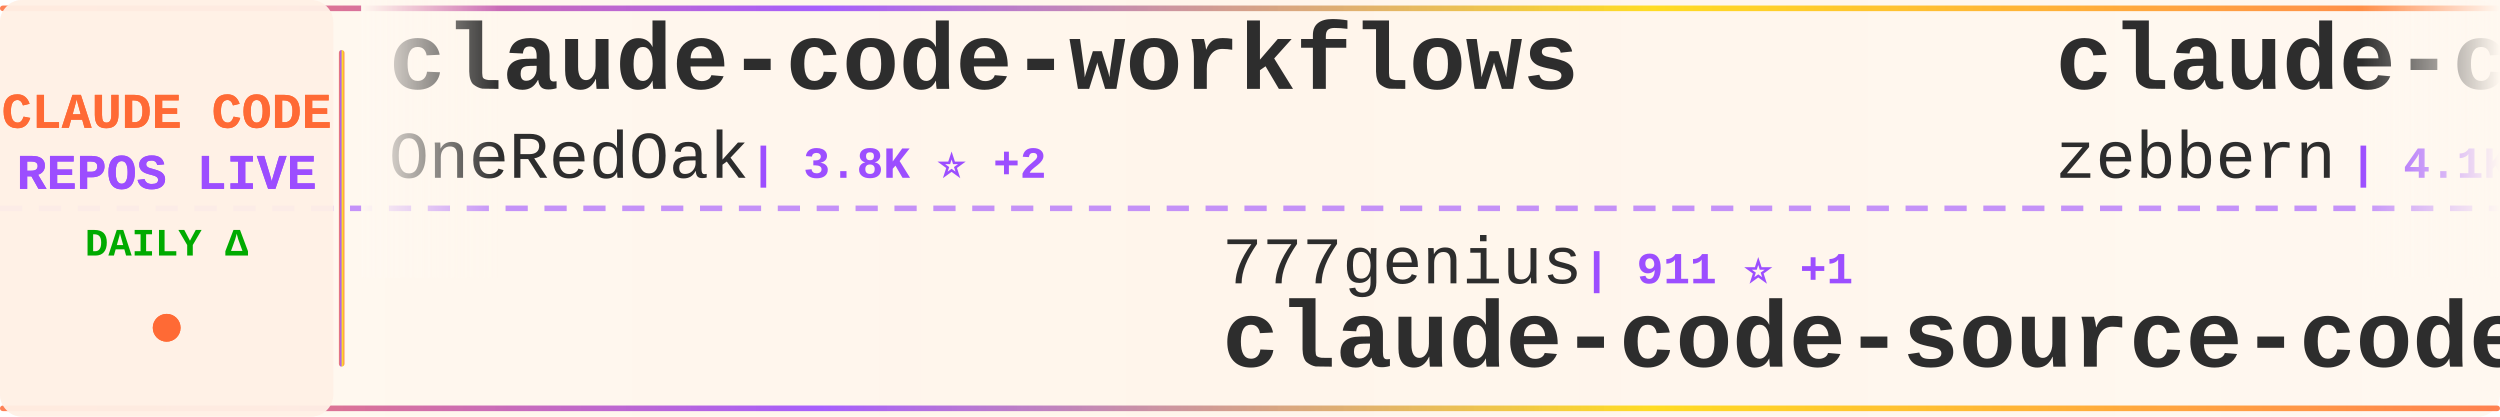
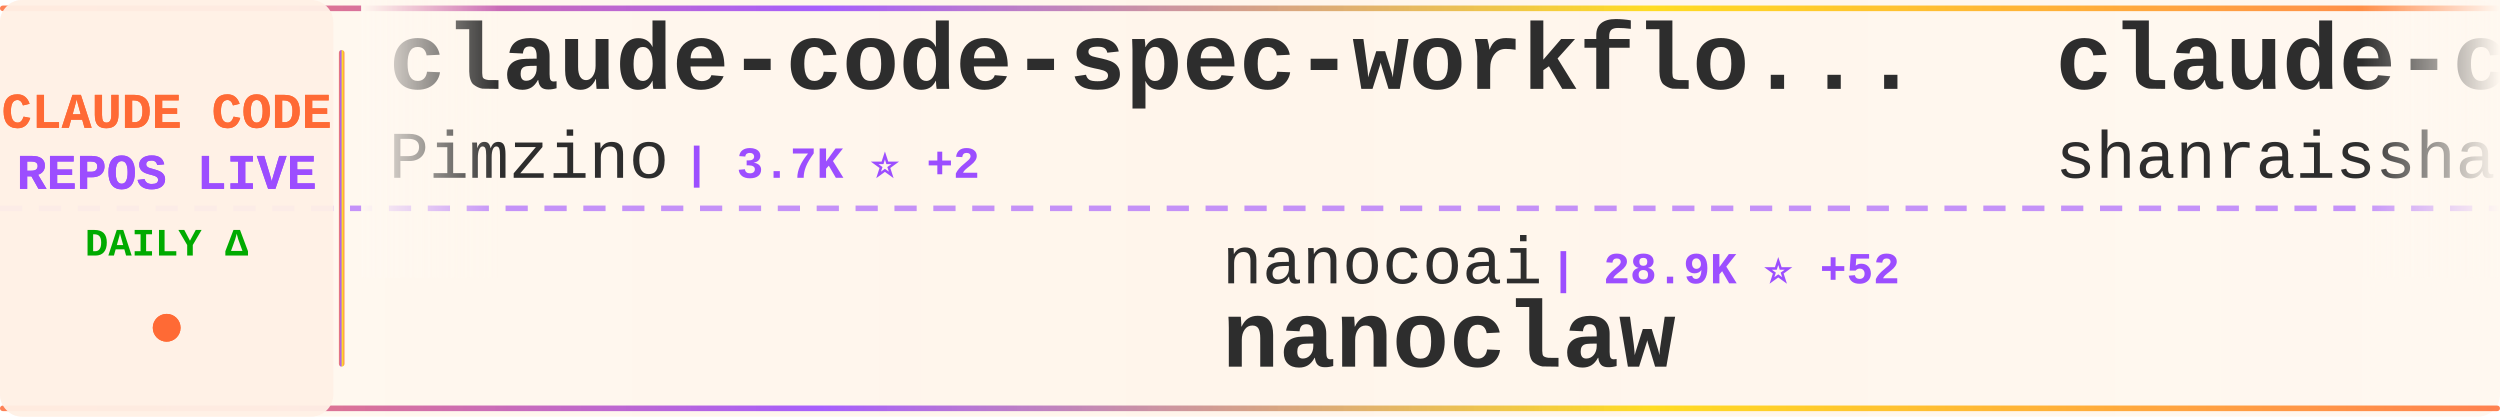
<svg xmlns="http://www.w3.org/2000/svg" width="900" height="150">
  <defs>
    <linearGradient id="tickerBg" x1="0%" y1="0%" x2="100%" y2="0%">
      <stop offset="0%" style="stop-color:#fff8f0;stop-opacity:0.98" />
      <stop offset="50%" style="stop-color:#fff5eb;stop-opacity:1" />
      <stop offset="100%" style="stop-color:#fff8f0;stop-opacity:0.98" />
    </linearGradient>
    <linearGradient id="borderGrad" x1="0%" y1="0%" x2="100%" y2="0%">
      <stop offset="0%" style="stop-color:#FF6B35;stop-opacity:0.85">
        <animate attributeName="stop-opacity" values="0.85;1;0.85" dur="2s" repeatCount="indefinite" />
      </stop>
      <stop offset="33%" style="stop-color:#9C4EFF;stop-opacity:0.9">
        <animate attributeName="stop-opacity" values="0.9;1;0.9" dur="2.2s" repeatCount="indefinite" />
      </stop>
      <stop offset="66%" style="stop-color:#FFD700;stop-opacity:0.85">
        <animate attributeName="stop-opacity" values="0.85;1;0.85" dur="1.8s" repeatCount="indefinite" />
      </stop>
      <stop offset="100%" style="stop-color:#FF6B35;stop-opacity:0.85">
        <animate attributeName="stop-opacity" values="0.85;1;0.85" dur="2s" repeatCount="indefinite" />
      </stop>
    </linearGradient>
    <filter id="textGlow">
      <feGaussianBlur stdDeviation="0.15" result="coloredBlur" />
      <feMerge>
        <feMergeNode in="coloredBlur" />
        <feMergeNode in="SourceGraphic" />
      </feMerge>
    </filter>
    <filter id="metricGlow">
      <feGaussianBlur stdDeviation="0.2" result="coloredBlur" />
      <feMerge>
        <feMergeNode in="coloredBlur" />
        <feMergeNode in="SourceGraphic" />
      </feMerge>
    </filter>
    <linearGradient id="leftFade" x1="0%" y1="0%" x2="100%" y2="0%">
      <stop offset="0%" style="stop-color:#fff8f0;stop-opacity:1" />
      <stop offset="100%" style="stop-color:#fff8f0;stop-opacity:0" />
    </linearGradient>
    <linearGradient id="rightFade" x1="0%" y1="0%" x2="100%" y2="0%">
      <stop offset="0%" style="stop-color:#fff8f0;stop-opacity:0" />
      <stop offset="100%" style="stop-color:#fff8f0;stop-opacity:1" />
    </linearGradient>
  </defs>
  <rect width="900" height="150" fill="url(#tickerBg)" rx="8" />
  <rect x="0" y="2" width="900" height="2" fill="url(#borderGrad)" rx="1" />
  <rect x="0" y="146" width="900" height="2" fill="url(#borderGrad)" rx="1" />
  <line x1="0" y1="75" x2="900" y2="75" stroke="#9C4EFF" stroke-width="2" stroke-dasharray="8 6" opacity="0.6" />
  <rect x="0" y="0" width="120" height="150" fill="#fff0e6" opacity="0.95" rx="8" />
  <text x="60" y="46" font-family="'Courier New', monospace" font-size="18" font-weight="bold" fill="#FF6B35" text-anchor="middle" filter="url(#textGlow)">
    CLAUDE CODE
  </text>
  <text x="60" y="68" font-family="'Courier New', monospace" font-size="18" font-weight="bold" fill="#9C4EFF" text-anchor="middle" filter="url(#textGlow)">
    REPOS LIVE
  </text>
  <text x="60" y="92" font-family="'Courier New', monospace" font-size="14" font-weight="bold" fill="#00aa00" text-anchor="middle">
    DAILY Δ
  </text>
  <circle cx="60" cy="118" r="5" fill="#FF6B35" filter="url(#metricGlow)">
    <animate attributeName="r" values="4;6;4" dur="1.5s" repeatCount="indefinite" />
    <animate attributeName="opacity" values="0.6;1;0.6" dur="1.5s" repeatCount="indefinite" />
  </circle>
  <rect x="122" y="18" width="2" height="114" fill="url(#borderGrad)" rx="1" />
  <clipPath id="tickerClip">
    <rect x="130" y="0" width="770" height="150" />
  </clipPath>
  <g clip-path="url(#tickerClip)">
    <g id="tickerItems">
      <animateTransform attributeName="transform" attributeType="XML" type="translate" from="0 0" to="-3000 0" dur="54s" repeatCount="indefinite" />
      <g transform="translate(0, 0)">
-         <text x="140" y="32" font-family="'Courier New', monospace" font-size="34" font-weight="bold" fill="#2d2d2d">claude-code-workflows</text>
-         <text x="140" y="64" font-family="'Courier New', monospace" font-size="24" font-weight="normal" fill="#2d2d2d" opacity="1.0">OneRedOak</text>
-         <text x="270" y="64" font-family="'Courier New', monospace" font-size="16" font-weight="bold" fill="#9C4EFF"> | 3.8K ⭐ +2</text>
+         <text x="140" y="32" font-family="'Courier New', monospace" font-size="34" font-weight="bold" fill="#2d2d2d">claude-code-spec-workflo...</text>
+         <text x="140" y="64" font-family="'Courier New', monospace" font-size="24" font-weight="normal" fill="#2d2d2d" opacity="1.0">Pimzino</text>
+         <text x="246" y="64" font-family="'Courier New', monospace" font-size="16" font-weight="bold" fill="#9C4EFF"> | 3.7K ⭐ +2</text>
      </g>
      <g transform="translate(300, 0)">
-         <text x="140" y="102" font-family="'Courier New', monospace" font-size="24" font-weight="normal" fill="#2d2d2d" opacity="1.0">777genius</text>
-         <text x="270" y="102" font-family="'Courier New', monospace" font-size="16" font-weight="bold" fill="#9C4EFF"> | 911 ⭐ +1</text>
-         <text x="140" y="132" font-family="'Courier New', monospace" font-size="34" font-weight="bold" fill="#2d2d2d">claude-code-source-code</text>
+         <text x="140" y="102" font-family="'Courier New', monospace" font-size="24" font-weight="normal" fill="#2d2d2d" opacity="1.0">nanocoai</text>
+         <text x="258" y="102" font-family="'Courier New', monospace" font-size="16" font-weight="bold" fill="#9C4EFF"> | 28.9K ⭐ +52</text>
+         <text x="140" y="132" font-family="'Courier New', monospace" font-size="34" font-weight="bold" fill="#2d2d2d">nanoclaw</text>
      </g>
      <g transform="translate(600, 0)">
-         <text x="140" y="32" font-family="'Courier New', monospace" font-size="34" font-weight="bold" fill="#2d2d2d">claude-code-guide</text>
-         <text x="140" y="64" font-family="'Courier New', monospace" font-size="24" font-weight="normal" fill="#2d2d2d" opacity="1.0">zebbern</text>
-         <text x="246" y="64" font-family="'Courier New', monospace" font-size="16" font-weight="bold" fill="#9C4EFF"> | 4.1K ⭐ +1</text>
+         <text x="140" y="32" font-family="'Courier New', monospace" font-size="34" font-weight="bold" fill="#2d2d2d">claude-code-best-practic...</text>
+         <text x="140" y="64" font-family="'Courier New', monospace" font-size="24" font-weight="normal" fill="#2d2d2d" opacity="1.0">shanraisshan</text>
+         <text x="306" y="64" font-family="'Courier New', monospace" font-size="16" font-weight="bold" fill="#9C4EFF"> | 53.3K ⭐ +131</text>
      </g>
      <g transform="translate(900, 0)">
-         <text x="140" y="102" font-family="'Courier New', monospace" font-size="24" font-weight="normal" fill="#2d2d2d" opacity="1.0">alejandrobalderas</text>
-         <text x="366" y="102" font-family="'Courier New', monospace" font-size="16" font-weight="bold" fill="#9C4EFF"> | 1.9K ⭐ +2</text>
-         <text x="140" y="132" font-family="'Courier New', monospace" font-size="34" font-weight="bold" fill="#2d2d2d">claude-code-from-source</text>
+         <text x="140" y="102" font-family="'Courier New', monospace" font-size="24" font-weight="normal" fill="#2d2d2d" opacity="1.0">farion1231</text>
+         <text x="282" y="102" font-family="'Courier New', monospace" font-size="16" font-weight="bold" fill="#9C4EFF"> | 72.6K ⭐ +844</text>
+         <text x="140" y="132" font-family="'Courier New', monospace" font-size="34" font-weight="bold" fill="#2d2d2d">cc-switch</text>
      </g>
      <g transform="translate(1200, 0)">
        <text x="140" y="32" font-family="'Courier New', monospace" font-size="34" font-weight="bold" fill="#2d2d2d">claude-code-sourcemap</text>
-         <text x="140" y="64" font-family="'Courier New', monospace" font-size="24" font-weight="normal" fill="#2d2d2d" opacity="1.0">ChinaSiro</text>
-         <text x="270" y="64" font-family="'Courier New', monospace" font-size="16" font-weight="bold" fill="#9C4EFF"> | 9.2K ⭐ +5</text>
+         <text x="140" y="64" font-family="'Courier New', monospace" font-size="24" font-weight="normal" fill="#2d2d2d" opacity="1.0">Hyper66666</text>
+         <text x="282" y="64" font-family="'Courier New', monospace" font-size="16" font-weight="bold" fill="#9C4EFF"> | 214 ⭐</text>
      </g>
      <g transform="translate(1500, 0)">
-         <text x="140" y="102" font-family="'Courier New', monospace" font-size="24" font-weight="normal" fill="#2d2d2d" opacity="1.0">centminmod</text>
-         <text x="282" y="102" font-family="'Courier New', monospace" font-size="16" font-weight="bold" fill="#9C4EFF"> | 2.3K ⭐ +1</text>
-         <text x="140" y="132" font-family="'Courier New', monospace" font-size="34" font-weight="bold" fill="#2d2d2d">my-claude-code-setup</text>
+         <text x="140" y="102" font-family="'Courier New', monospace" font-size="24" font-weight="normal" fill="#2d2d2d" opacity="1.0">sugyan</text>
+         <text x="234" y="102" font-family="'Courier New', monospace" font-size="16" font-weight="bold" fill="#9C4EFF"> | 1.1K ⭐ +1</text>
+         <text x="140" y="132" font-family="'Courier New', monospace" font-size="34" font-weight="bold" fill="#2d2d2d">claude-code-webui</text>
      </g>
      <g transform="translate(1800, 0)">
-         <text x="140" y="32" font-family="'Courier New', monospace" font-size="34" font-weight="bold" fill="#2d2d2d">claude-code-infrastructu...</text>
-         <text x="140" y="64" font-family="'Courier New', monospace" font-size="24" font-weight="normal" fill="#2d2d2d" opacity="1.0">diet103</text>
-         <text x="246" y="64" font-family="'Courier New', monospace" font-size="16" font-weight="bold" fill="#9C4EFF"> | 9.6K ⭐ +2</text>
+         <text x="140" y="32" font-family="'Courier New', monospace" font-size="34" font-weight="bold" fill="#2d2d2d">claude-code-rev</text>
+         <text x="140" y="64" font-family="'Courier New', monospace" font-size="24" font-weight="normal" fill="#2d2d2d" opacity="1.0">oboard</text>
+         <text x="234" y="64" font-family="'Courier New', monospace" font-size="16" font-weight="bold" fill="#9C4EFF"> | 3.1K ⭐ +2</text>
      </g>
      <g transform="translate(2100, 0)">
-         <text x="140" y="102" font-family="'Courier New', monospace" font-size="24" font-weight="normal" fill="#2d2d2d" opacity="1.0">ghuntley</text>
-         <text x="258" y="102" font-family="'Courier New', monospace" font-size="16" font-weight="bold" fill="#9C4EFF"> | 977 ⭐</text>
-         <text x="140" y="132" font-family="'Courier New', monospace" font-size="34" font-weight="bold" fill="#2d2d2d">claude-code-source-code-...</text>
+         <text x="140" y="102" font-family="'Courier New', monospace" font-size="24" font-weight="normal" fill="#2d2d2d" opacity="1.0">anthropics</text>
+         <text x="282" y="102" font-family="'Courier New', monospace" font-size="16" font-weight="bold" fill="#9C4EFF"> | 135.7K ⭐ +832</text>
+         <text x="140" y="132" font-family="'Courier New', monospace" font-size="34" font-weight="bold" fill="#2d2d2d">skills</text>
      </g>
      <g transform="translate(2400, 0)">
-         <text x="140" y="32" font-family="'Courier New', monospace" font-size="34" font-weight="bold" fill="#2d2d2d">Claude-code</text>
-         <text x="140" y="64" font-family="'Courier New', monospace" font-size="24" font-weight="normal" fill="#2d2d2d" opacity="1.0">fazxes</text>
-         <text x="234" y="64" font-family="'Courier New', monospace" font-size="16" font-weight="bold" fill="#9C4EFF"> | 215 ⭐ +1</text>
+         <text x="140" y="32" font-family="'Courier New', monospace" font-size="34" font-weight="bold" fill="#2d2d2d">everything-claude-code</text>
+         <text x="140" y="64" font-family="'Courier New', monospace" font-size="24" font-weight="normal" fill="#2d2d2d" opacity="1.0">affaan-m</text>
+         <text x="258" y="64" font-family="'Courier New', monospace" font-size="16" font-weight="bold" fill="#9C4EFF"> | 184.4K ⭐ +1.4K</text>
      </g>
      <g transform="translate(2700, 0)">
-         <text x="140" y="102" font-family="'Courier New', monospace" font-size="24" font-weight="normal" fill="#2d2d2d" opacity="1.0">anthropics</text>
-         <text x="282" y="102" font-family="'Courier New', monospace" font-size="16" font-weight="bold" fill="#9C4EFF"> | 4.6K ⭐ +10</text>
-         <text x="140" y="132" font-family="'Courier New', monospace" font-size="34" font-weight="bold" fill="#2d2d2d">claude-code-security-rev...</text>
+         <text x="140" y="102" font-family="'Courier New', monospace" font-size="24" font-weight="normal" fill="#2d2d2d" opacity="1.0">ykdojo</text>
+         <text x="234" y="102" font-family="'Courier New', monospace" font-size="16" font-weight="bold" fill="#9C4EFF"> | 8.3K ⭐ +30</text>
+         <text x="140" y="132" font-family="'Courier New', monospace" font-size="34" font-weight="bold" fill="#2d2d2d">claude-code-tips</text>
      </g>
      <g transform="translate(3000, 0)">
-         <text x="140" y="32" font-family="'Courier New', monospace" font-size="34" font-weight="bold" fill="#2d2d2d">claude-code-workflows</text>
-         <text x="140" y="64" font-family="'Courier New', monospace" font-size="24" font-weight="normal" fill="#2d2d2d" opacity="1.0">OneRedOak</text>
-         <text x="270" y="64" font-family="'Courier New', monospace" font-size="16" font-weight="bold" fill="#9C4EFF"> | 3.8K ⭐ +2</text>
+         <text x="140" y="32" font-family="'Courier New', monospace" font-size="34" font-weight="bold" fill="#2d2d2d">claude-code-spec-workflo...</text>
+         <text x="140" y="64" font-family="'Courier New', monospace" font-size="24" font-weight="normal" fill="#2d2d2d" opacity="1.0">Pimzino</text>
+         <text x="246" y="64" font-family="'Courier New', monospace" font-size="16" font-weight="bold" fill="#9C4EFF"> | 3.7K ⭐ +2</text>
      </g>
      <g transform="translate(3300, 0)">
-         <text x="140" y="102" font-family="'Courier New', monospace" font-size="24" font-weight="normal" fill="#2d2d2d" opacity="1.0">777genius</text>
-         <text x="270" y="102" font-family="'Courier New', monospace" font-size="16" font-weight="bold" fill="#9C4EFF"> | 911 ⭐ +1</text>
-         <text x="140" y="132" font-family="'Courier New', monospace" font-size="34" font-weight="bold" fill="#2d2d2d">claude-code-source-code</text>
+         <text x="140" y="102" font-family="'Courier New', monospace" font-size="24" font-weight="normal" fill="#2d2d2d" opacity="1.0">nanocoai</text>
+         <text x="258" y="102" font-family="'Courier New', monospace" font-size="16" font-weight="bold" fill="#9C4EFF"> | 28.9K ⭐ +52</text>
+         <text x="140" y="132" font-family="'Courier New', monospace" font-size="34" font-weight="bold" fill="#2d2d2d">nanoclaw</text>
      </g>
      <g transform="translate(3600, 0)">
-         <text x="140" y="32" font-family="'Courier New', monospace" font-size="34" font-weight="bold" fill="#2d2d2d">claude-code-guide</text>
-         <text x="140" y="64" font-family="'Courier New', monospace" font-size="24" font-weight="normal" fill="#2d2d2d" opacity="1.0">zebbern</text>
-         <text x="246" y="64" font-family="'Courier New', monospace" font-size="16" font-weight="bold" fill="#9C4EFF"> | 4.1K ⭐ +1</text>
+         <text x="140" y="32" font-family="'Courier New', monospace" font-size="34" font-weight="bold" fill="#2d2d2d">claude-code-best-practic...</text>
+         <text x="140" y="64" font-family="'Courier New', monospace" font-size="24" font-weight="normal" fill="#2d2d2d" opacity="1.0">shanraisshan</text>
+         <text x="306" y="64" font-family="'Courier New', monospace" font-size="16" font-weight="bold" fill="#9C4EFF"> | 53.3K ⭐ +131</text>
      </g>
      <g transform="translate(3900, 0)">
-         <text x="140" y="102" font-family="'Courier New', monospace" font-size="24" font-weight="normal" fill="#2d2d2d" opacity="1.0">alejandrobalderas</text>
-         <text x="366" y="102" font-family="'Courier New', monospace" font-size="16" font-weight="bold" fill="#9C4EFF"> | 1.9K ⭐ +2</text>
-         <text x="140" y="132" font-family="'Courier New', monospace" font-size="34" font-weight="bold" fill="#2d2d2d">claude-code-from-source</text>
+         <text x="140" y="102" font-family="'Courier New', monospace" font-size="24" font-weight="normal" fill="#2d2d2d" opacity="1.0">farion1231</text>
+         <text x="282" y="102" font-family="'Courier New', monospace" font-size="16" font-weight="bold" fill="#9C4EFF"> | 72.6K ⭐ +844</text>
+         <text x="140" y="132" font-family="'Courier New', monospace" font-size="34" font-weight="bold" fill="#2d2d2d">cc-switch</text>
      </g>
    </g>
  </g>
  <rect x="130" y="0" width="50" height="100" fill="url(#leftFade)" />
  <rect x="850" y="0" width="50" height="100" fill="url(#rightFade)" />
</svg>
